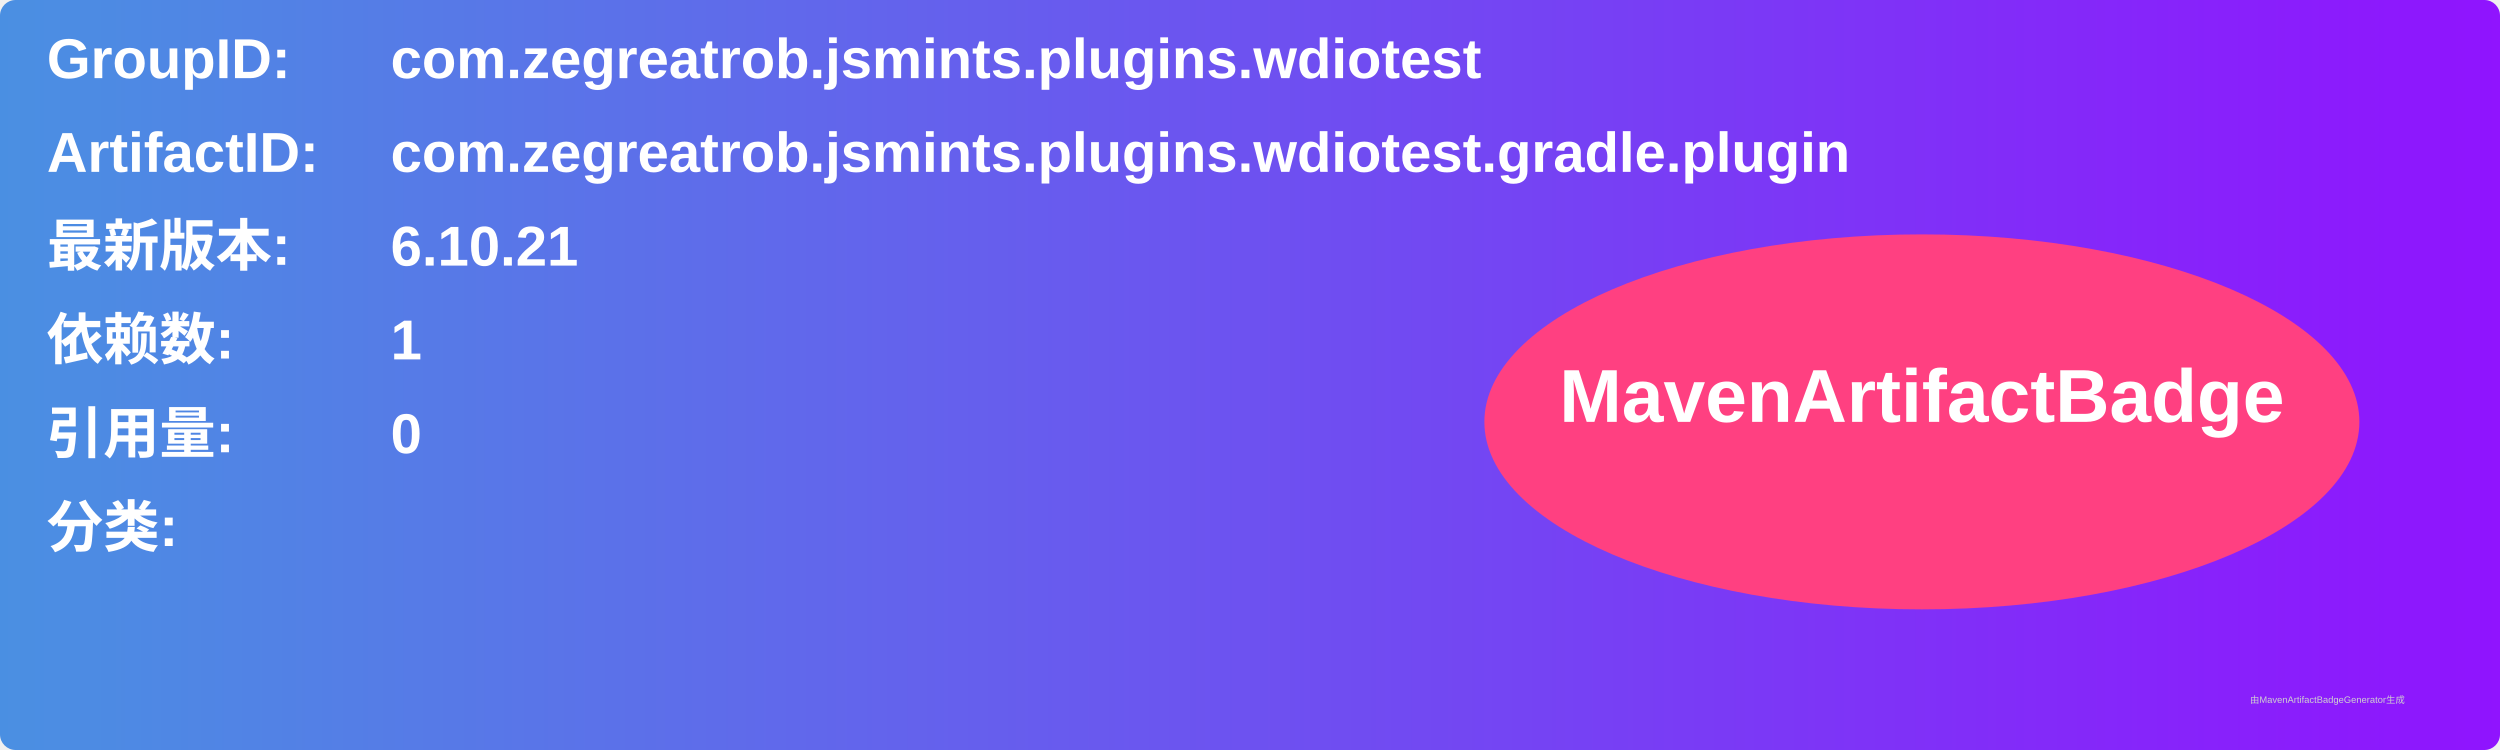
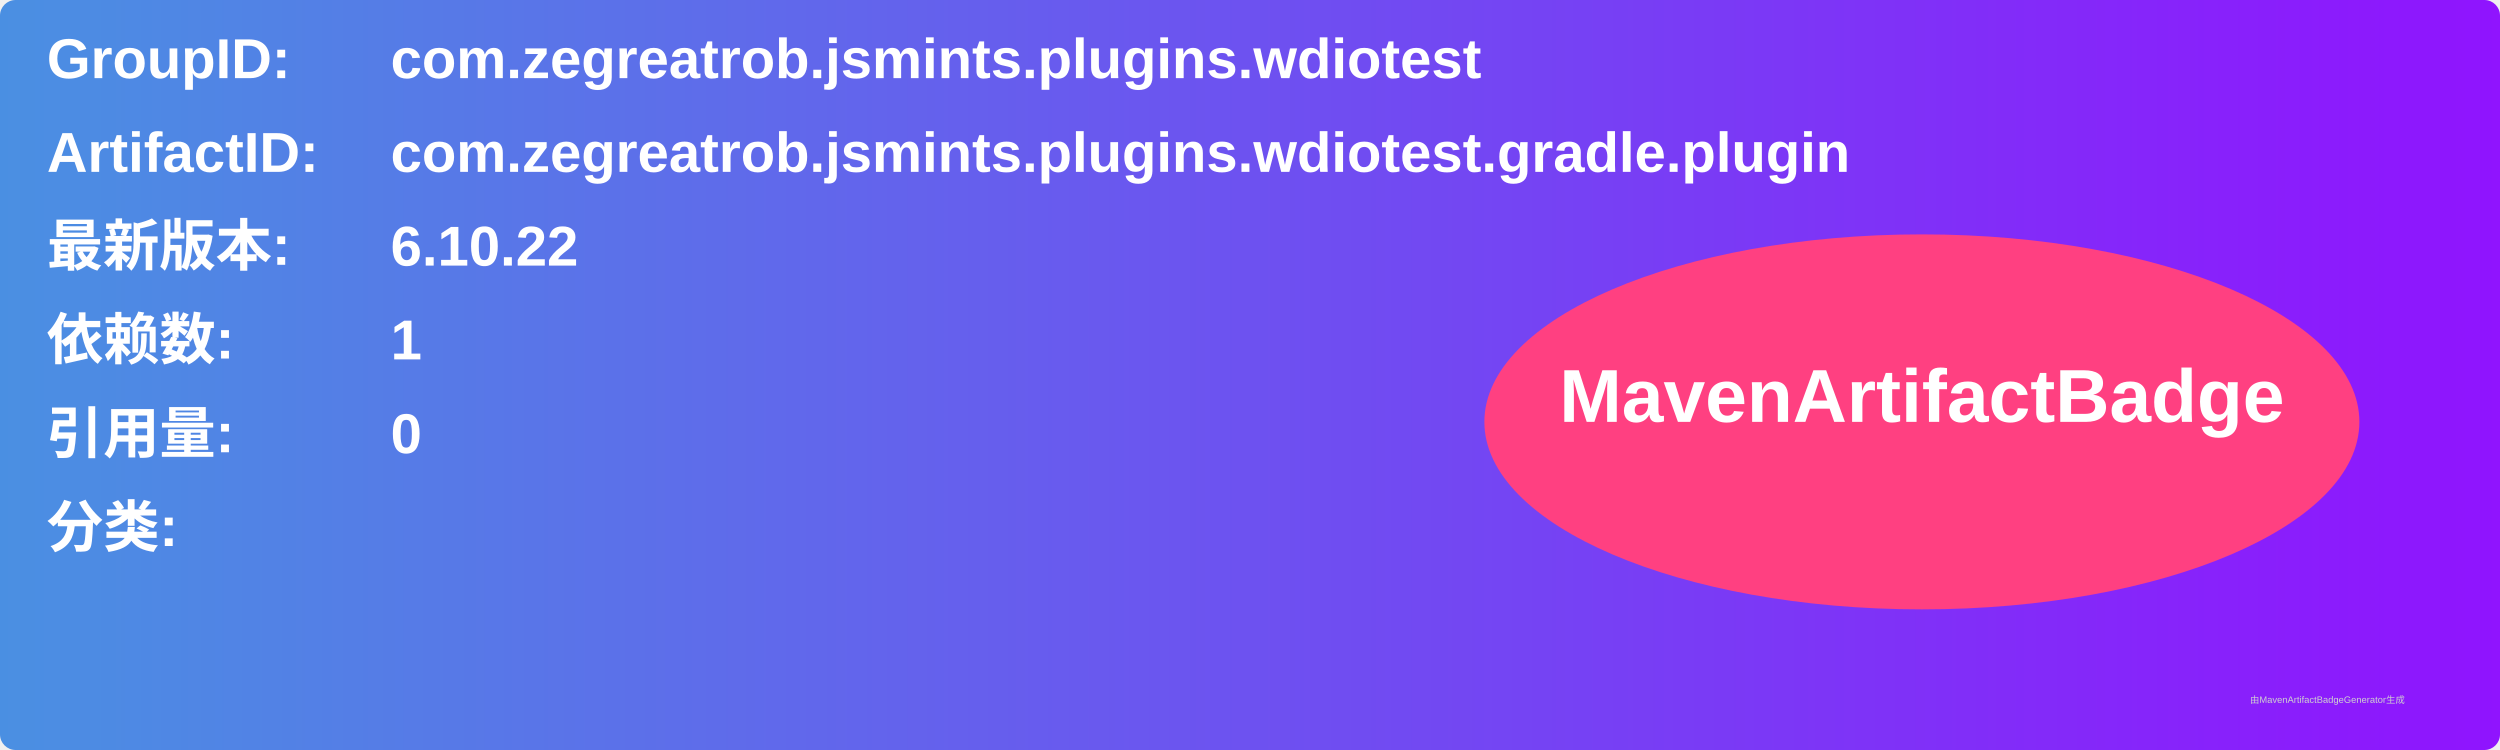
<svg xmlns="http://www.w3.org/2000/svg" width="800" height="240" viewBox="0 0 800 240">
  <linearGradient id="grad" x1="0%" y1="0%" x2="100%" y2="0%">
    <stop offset="0%" stop-color="#4a90e2" />
    <stop offset="100%" stop-color="#9013fe" />
  </linearGradient>
  <rect width="100%" height="100%" rx="5" ry="5" fill="url(#grad)" />
  <g transform="translate(15, 15)">
    <text x="0" y="10" font-family="Arial" font-size="18" fill="white" font-weight="bold" width="260">GroupID:</text>
    <text x="110" y="10" font-family="Arial" font-size="18" fill="white" font-weight="bold" width="460">com.zegreatrob.jsmints.plugins.wdiotest</text>
    <text x="0" y="40" font-family="Arial" font-size="18" fill="white" font-weight="bold" width="260">ArtifactID:</text>
    <text x="110" y="40" font-family="Arial" font-size="18" fill="white" font-weight="bold" width="460">com.zegreatrob.jsmints.plugins.wdiotest.gradle.plugin</text>
    <text x="0" y="70" font-family="Arial" font-size="18" fill="white" font-weight="bold">最新版本:</text>
    <text x="110" y="70" font-family="Arial" font-size="18" fill="white" font-weight="bold">
-       <tspan font-weight="bold">6.10.21</tspan>
+       <tspan font-weight="bold">6.10.22</tspan>
    </text>
    <text x="0" y="100" font-family="Arial" font-size="18" fill="white" font-weight="bold">依赖数: </text>
    <text x="110" y="100" font-family="Arial" font-size="18" fill="white">
      <tspan font-weight="bold">1</tspan>
    </text>
    <text x="0" y="130" font-family="Arial" font-size="18" fill="white" font-weight="bold">引用量: </text>
    <text x="110" y="130" font-family="Arial" font-size="18" fill="white">
      <tspan font-weight="bold">0</tspan>
    </text>
    <text x="0" y="160" font-family="Arial" font-size="18" fill="white" font-weight="bold">分类:</text>
    <text x="10" y="190" font-family="Arial" font-size="10" fill="white">
      <tspan font-weight="bold" />
    </text>
    <ellipse cx="600" cy="120" rx="140" ry="60" fill="#ff4081" />
    <text x="600" y="120" text-anchor="middle" font-family="Arial" font-size="24" fill="white" font-weight="bold">MavenArtifactBadge</text>
  </g>
  <text x="720" y="225" font-family="Arial" font-size="3" fill="#d0d0d0">由MavenArtifactBadgeGenerator生成</text>
</svg>
